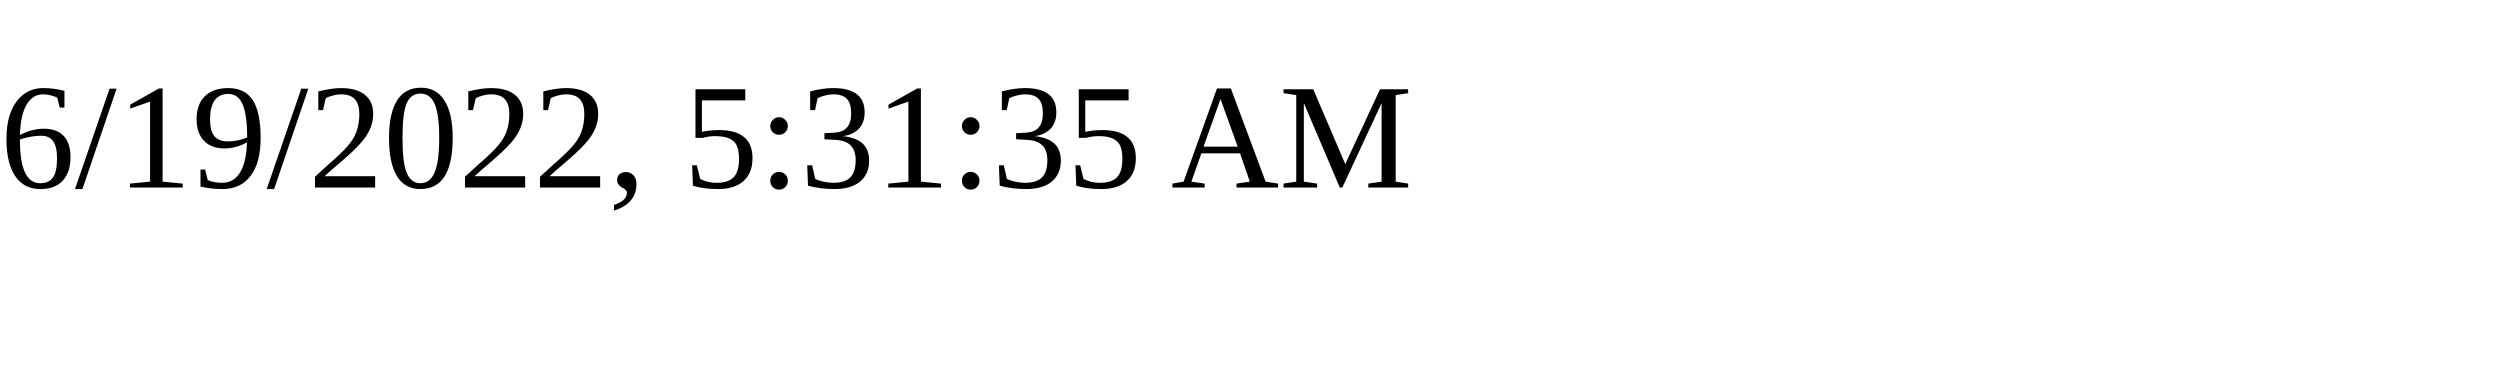
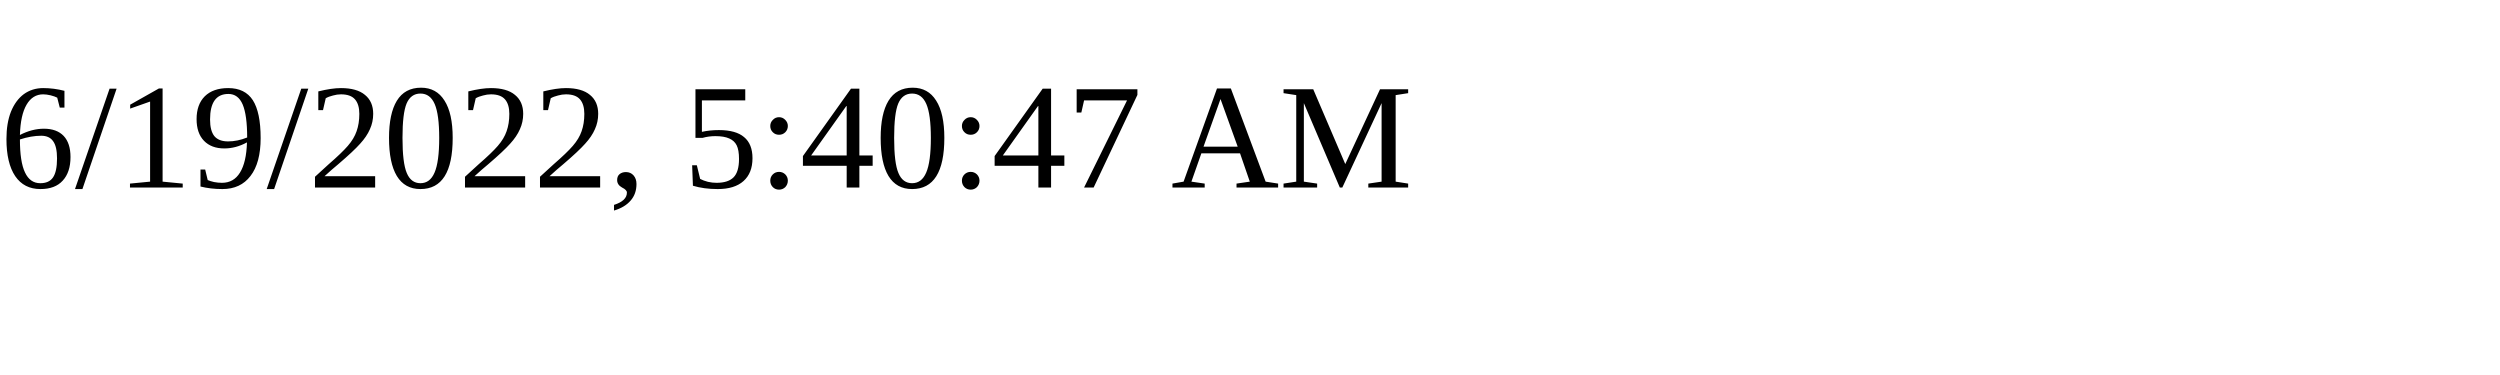
<svg xmlns="http://www.w3.org/2000/svg" height="30" width="200">
-   <text x="0" y="15">6/19/2022, 5:31:35 AM</text>
+   <text x="0" y="15">6/19/2022, 5:40:47 AM</text>
</svg>
